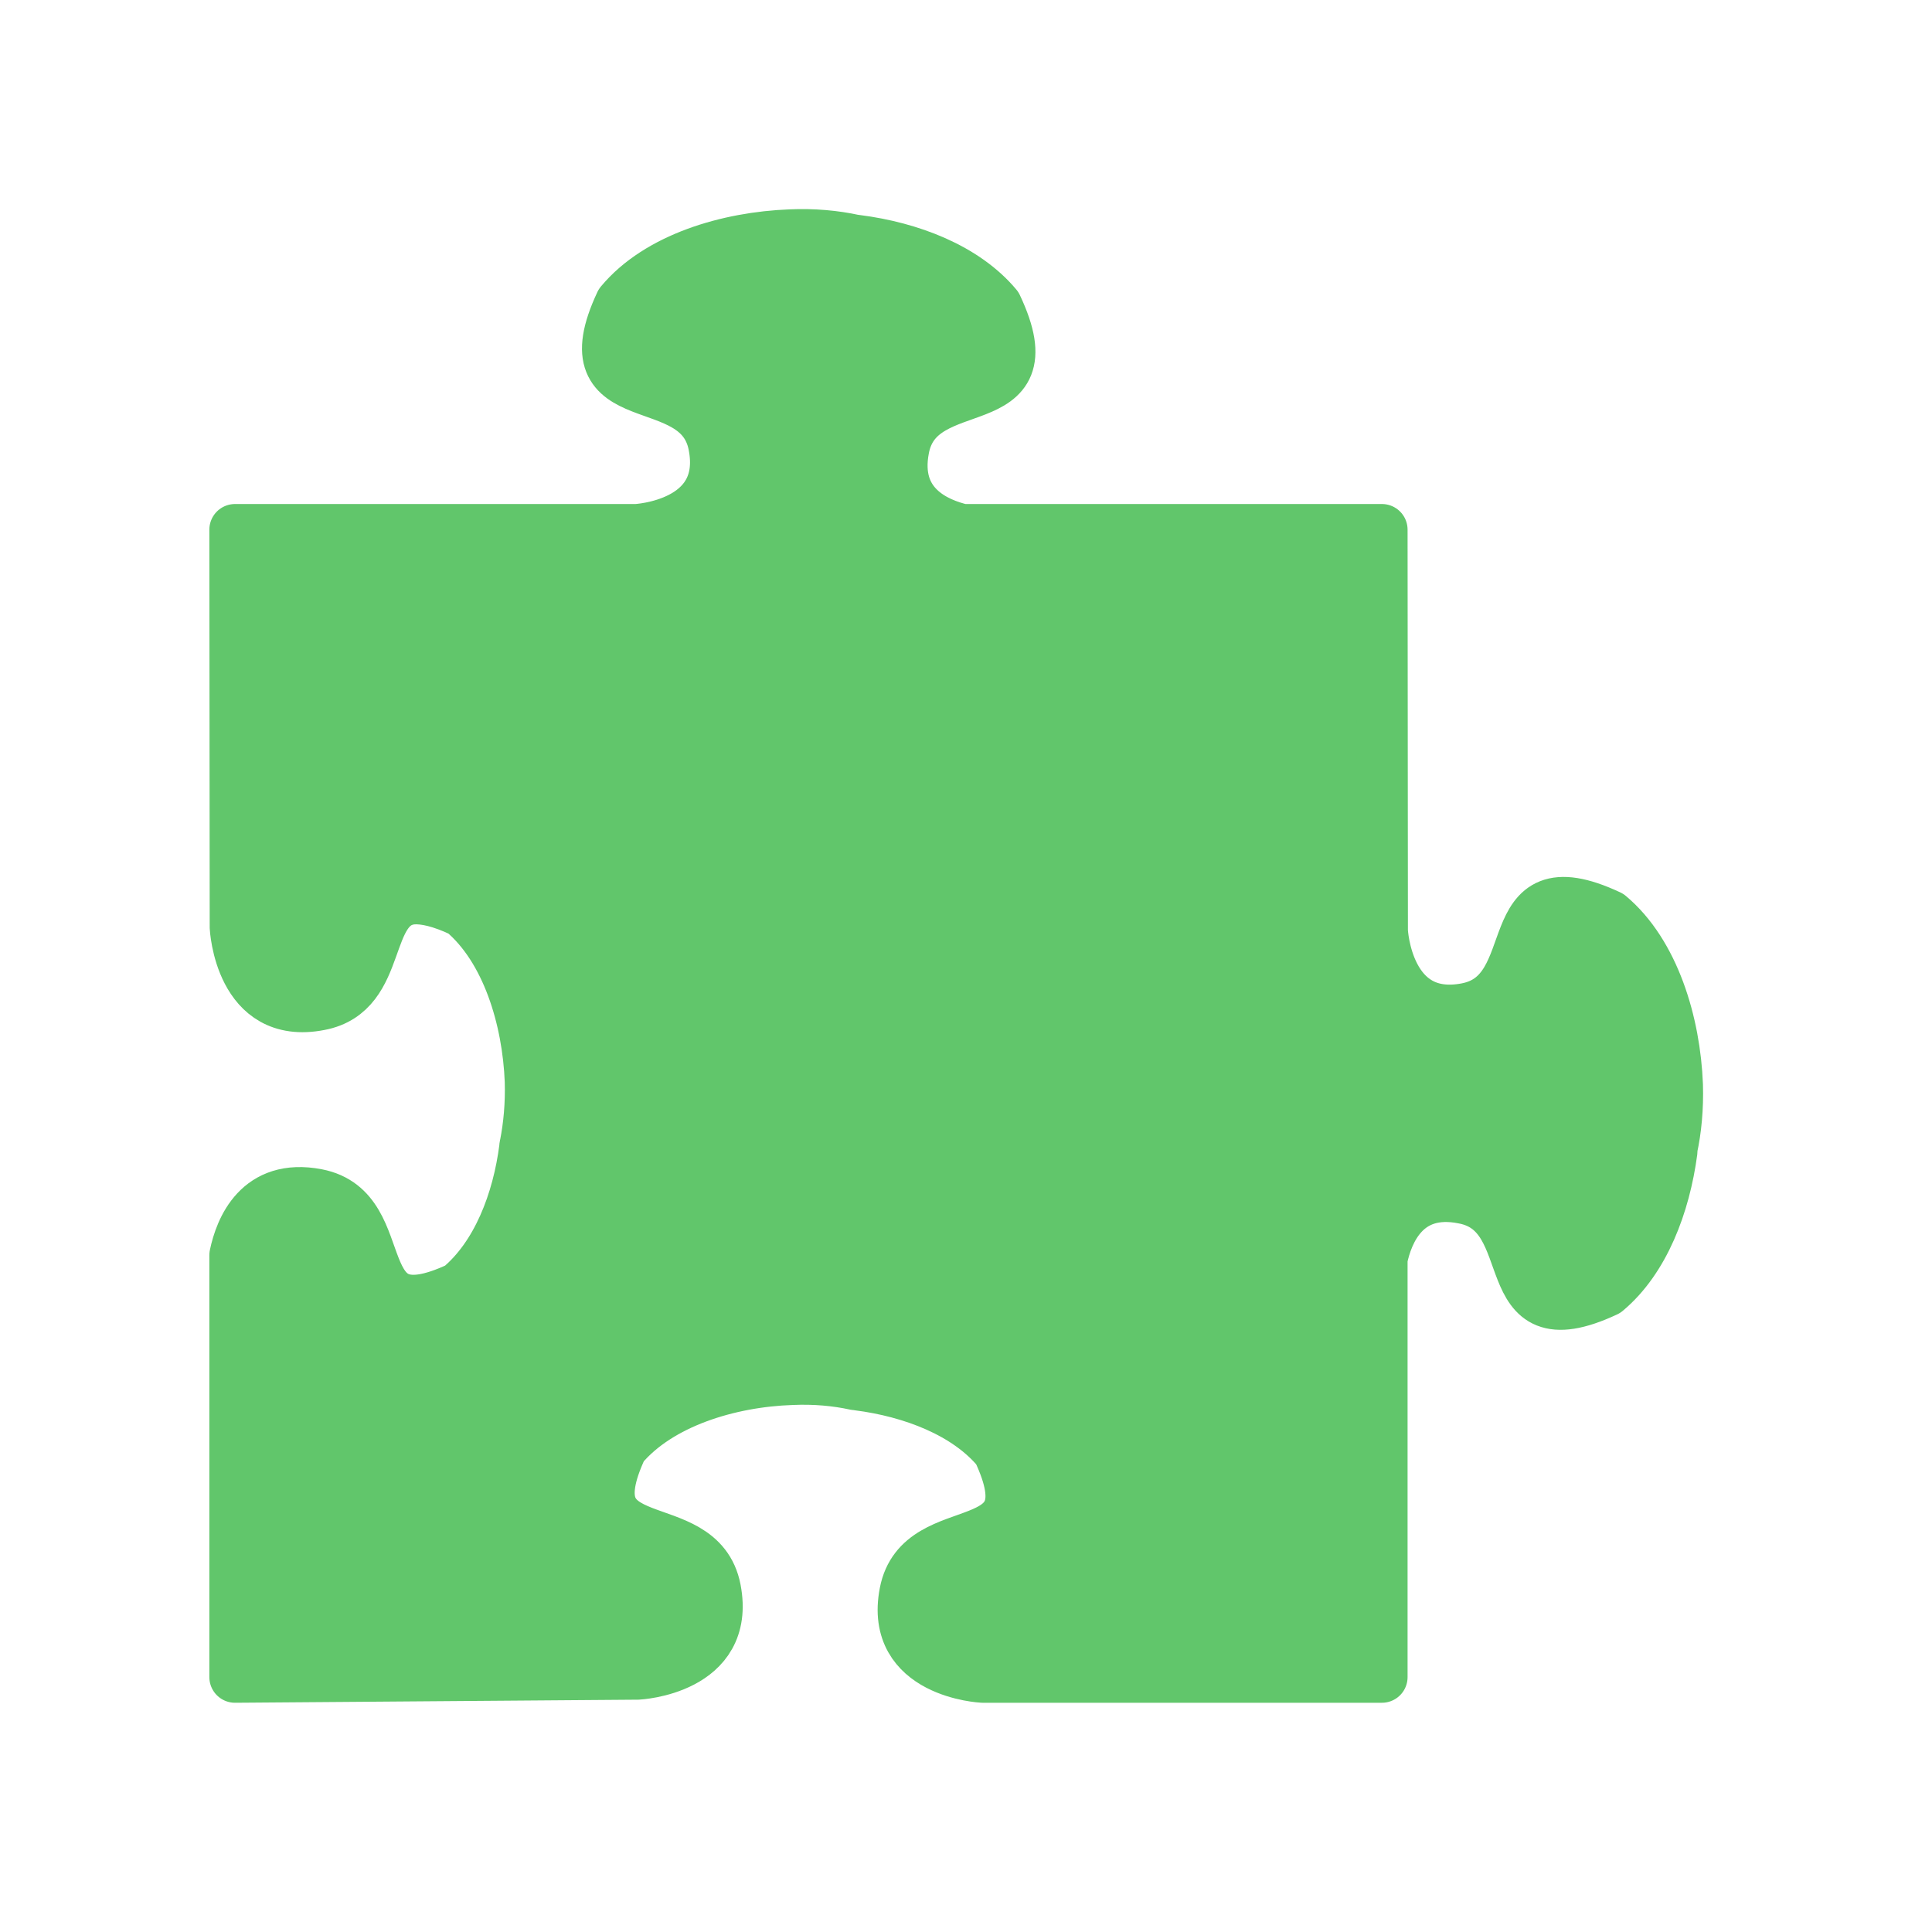
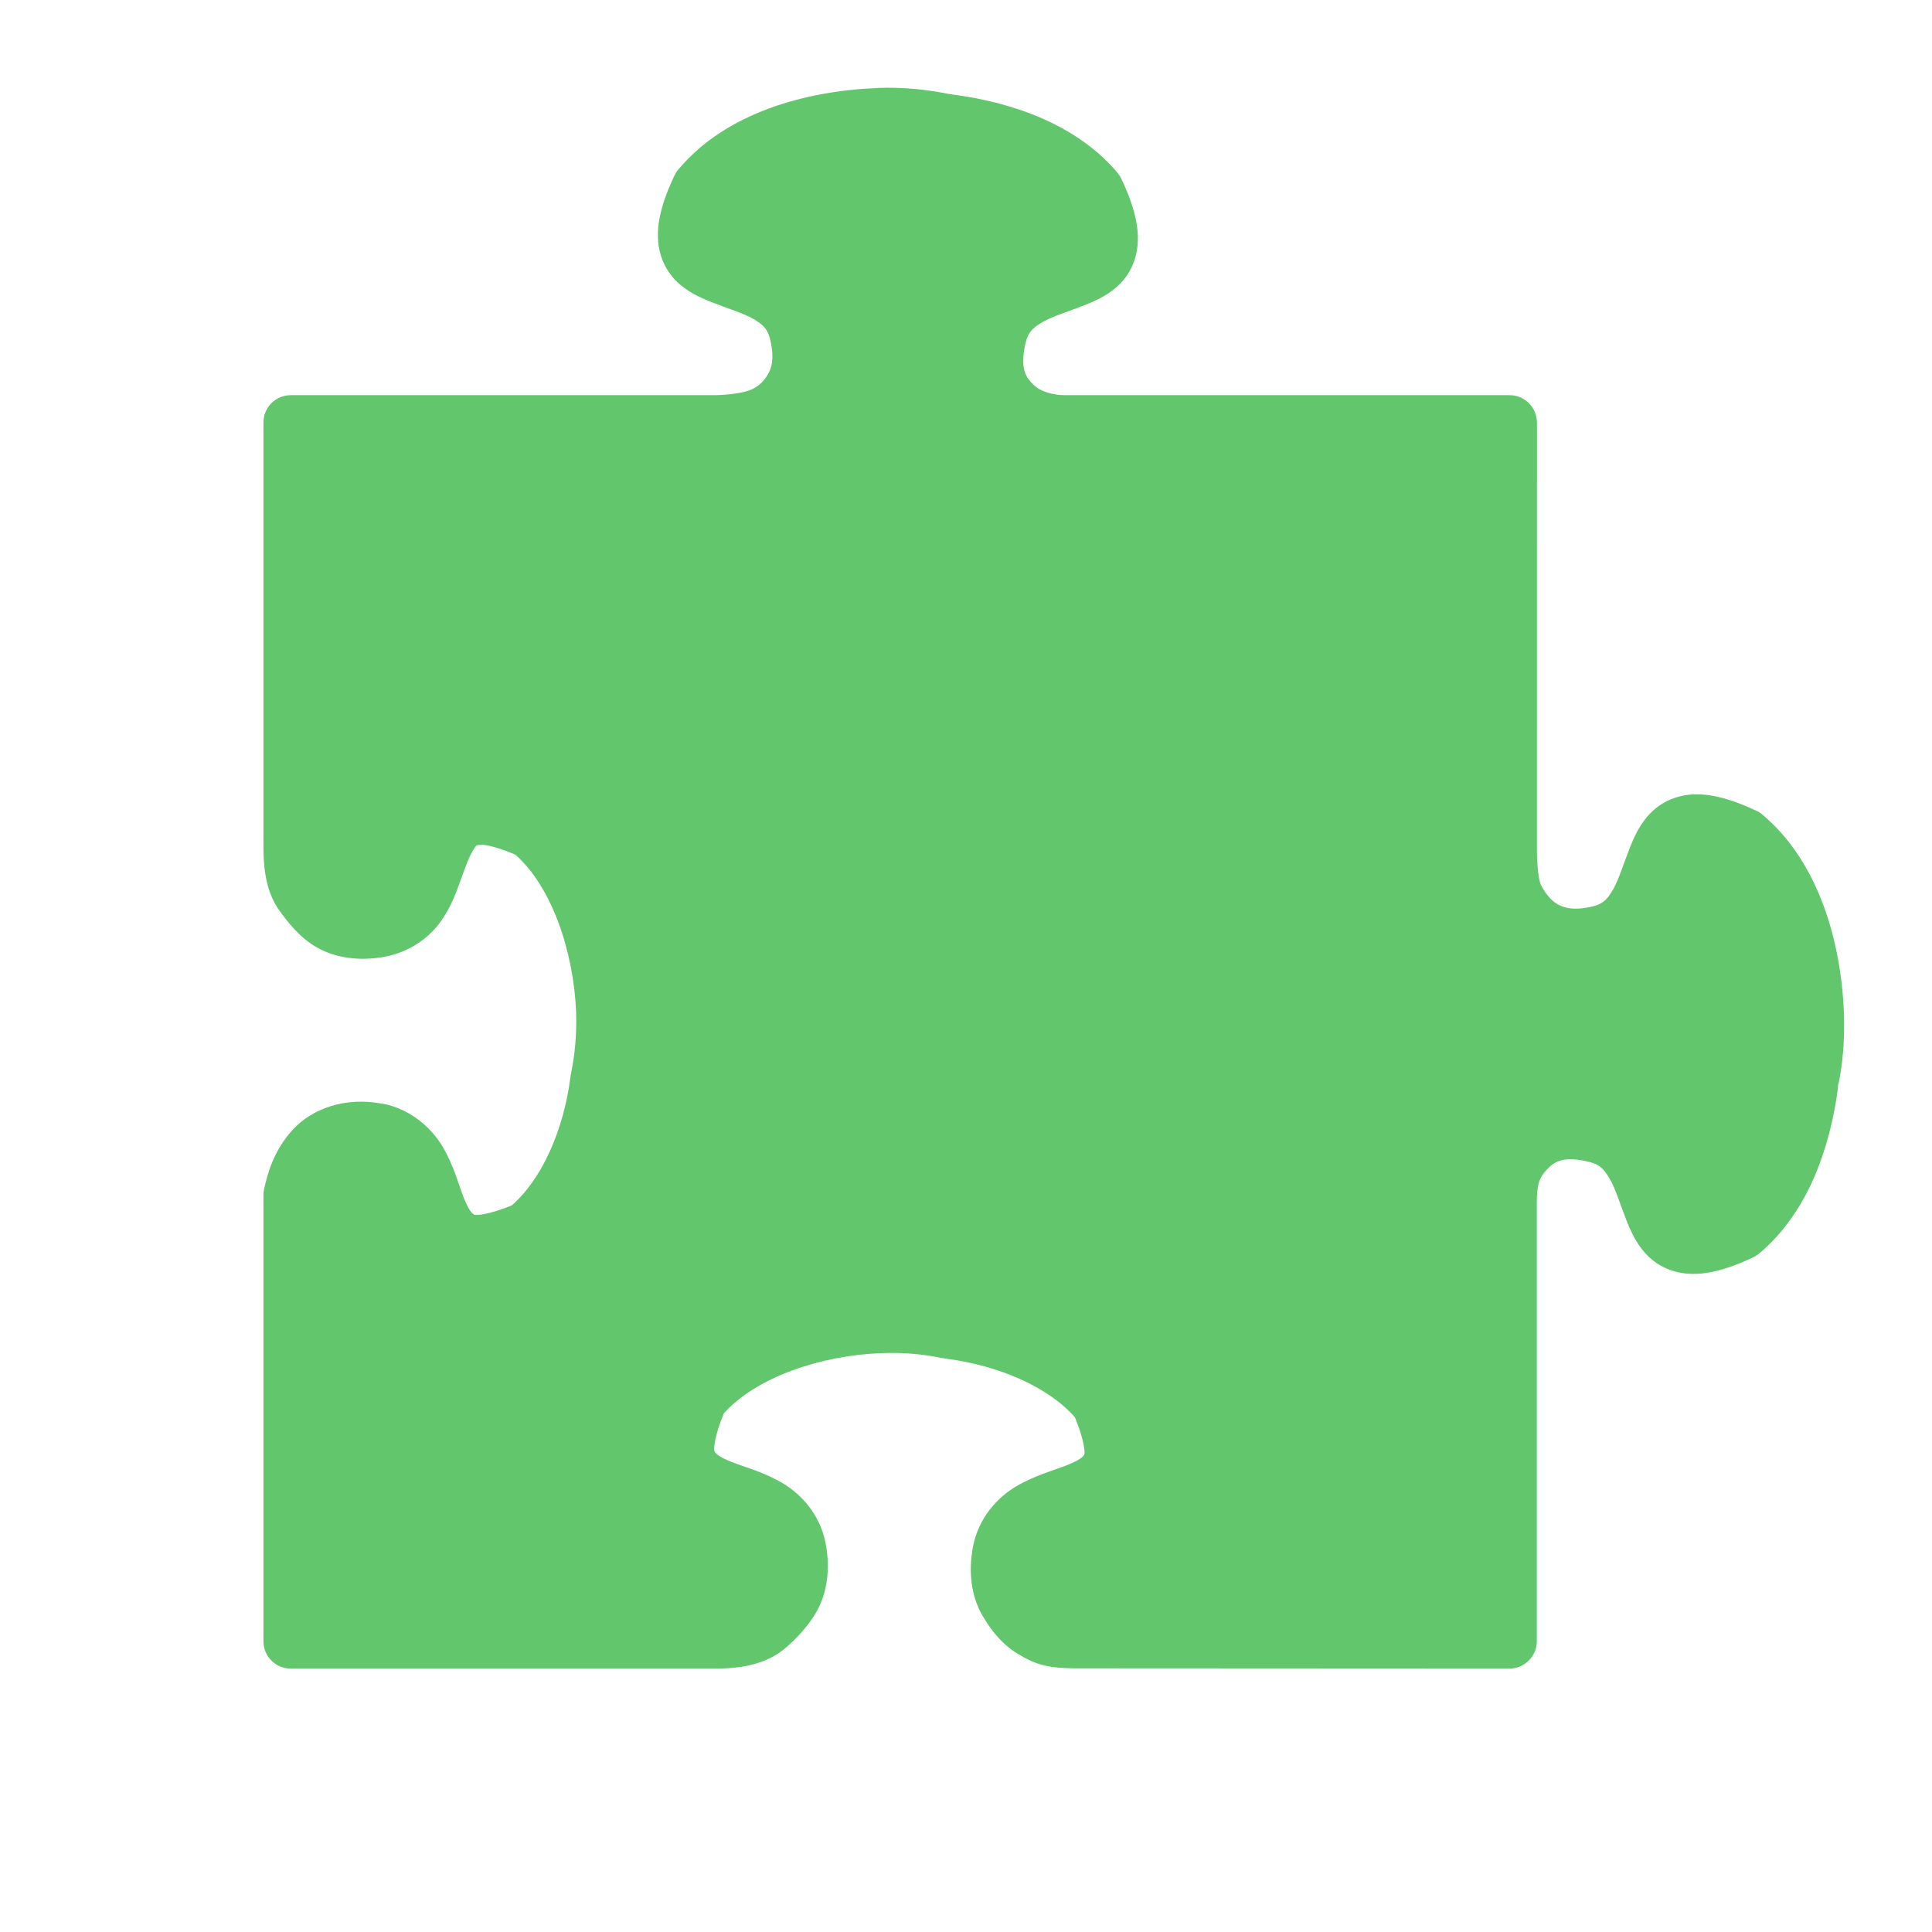
- <svg xmlns="http://www.w3.org/2000/svg" width="22" height="22" viewBox="0 0 22 22">
-   <path style="fill:#61c66b;fill-rule:evenodd;stroke:#61c66b;stroke-linejoin:round;stroke-width:12.5" d="M 234.935 36.631 C 219.73 37.216 202.686 42.234 193.58 53.189 C 180.38 81.372 212.545 68.409 216.304 87.895 C 220.064 107.38 197.423 108.467 197.423 108.467 L 99.674 108.467 C 99.674 108.467 99.758 205.392 99.758 205.392 C 99.758 205.392 100.844 228.139 120.31 224.292 C 136.184 221.281 130.586 199.454 143.035 198.451 C 145.875 198.284 149.802 199.12 155.065 201.629 C 165.926 210.744 171.022 227.804 171.607 242.941 C 171.774 248.544 171.273 253.812 170.354 258.496 C 170.271 258.663 170.271 258.914 170.271 259.081 C 168.6 272.211 163.503 285.507 154.23 293.201 C 126.075 306.414 139.108 274.301 119.642 270.538 C 105.355 267.778 101.011 278.984 99.674 285.34 L 99.674 388.203 C 99.674 388.203 197.757 387.45 197.757 387.45 C 197.757 387.45 220.398 386.363 216.639 366.794 C 212.879 347.308 180.714 360.354 193.914 332.172 C 203.021 321.3 220.064 316.115 235.269 315.614 C 240.867 315.363 246.13 315.864 250.725 316.868 C 250.976 316.868 251.227 316.868 251.394 316.952 C 264.51 318.624 277.878 323.725 285.48 332.924 C 298.764 361.107 266.599 348.061 262.839 367.63 C 259.08 387.115 281.721 388.203 281.721 388.203 L 378.968 388.203 L 378.968 286.176 C 380.305 279.737 384.733 268.615 398.852 271.458 C 418.402 275.138 405.369 307.334 433.607 294.121 C 442.797 286.427 447.81 273.131 449.565 260.001 C 449.565 259.75 449.565 259.583 449.565 259.332 C 450.567 254.732 451.068 249.464 450.901 243.861 C 450.316 228.724 445.22 211.664 434.359 202.549 C 406.121 189.335 419.154 221.449 399.604 225.212 C 380.138 228.975 379.052 206.312 379.052 206.312 L 378.968 108.467 L 276.792 108.467 C 270.359 106.962 259.832 102.446 262.505 88.647 C 266.265 69.078 298.43 82.124 285.146 53.942 C 277.46 44.743 264.176 39.641 251.059 37.969 C 250.892 37.969 250.642 37.885 250.391 37.885 C 245.796 36.882 240.533 36.38 234.935 36.631 Z " transform="matrix(.04676 0 0 .04671 -1.98456 .96476)" />
+ <svg xmlns="http://www.w3.org/2000/svg" width="22" height="22" viewBox="0 0 17.6 17.6" id="svg2" version="1.1">
+   <defs id="defs8" />
+   <path style="color:#000000;font-style:normal;font-variant:normal;font-weight:normal;font-stretch:normal;font-size:medium;line-height:normal;font-family:sans-serif;text-indent:0;text-align:start;text-decoration:none;text-decoration-line:none;text-decoration-style:solid;text-decoration-color:#000000;letter-spacing:normal;word-spacing:normal;text-transform:none;direction:ltr;block-progression:tb;writing-mode:lr-tb;baseline-shift:baseline;text-anchor:start;white-space:normal;clip-rule:nonzero;display:inline;overflow:visible;visibility:visible;opacity:1;isolation:auto;mix-blend-mode:normal;color-interpolation:sRGB;color-interpolation-filters:linearRGB;solid-color:#000000;solid-opacity:1;fill:#61c66c;fill-opacity:1;fill-rule:evenodd;stroke:none;stroke-width:0.989;stroke-linecap:butt;stroke-linejoin:round;stroke-miterlimit:4;stroke-dasharray:none;stroke-dashoffset:0;stroke-opacity:1;color-rendering:auto;image-rendering:auto;shape-rendering:auto;text-rendering:auto;enable-background:accumulate" d="m 7.993,0.802 c -0.649,0.025 -1.382,0.224 -1.815,0.744 -0.014,0.016 -0.025,0.034 -0.034,0.053 -0.145,0.307 -0.195,0.555 -0.108,0.773 0.087,0.218 0.283,0.316 0.437,0.377 0.154,0.061 0.298,0.103 0.391,0.157 0.093,0.055 0.135,0.093 0.159,0.217 0.029,0.147 0.007,0.225 -0.026,0.284 -0.033,0.059 -0.086,0.117 -0.163,0.146 -0.12,0.046 -0.328,0.047 -0.328,0.047 l -3.857,0 C 2.511,3.6 2.4,3.711 2.4,3.847 l -1e-7,3.876 c 1.09e-5,0.277 0.056,0.436 0.133,0.555 C 2.621,8.4 2.727,8.541 2.892,8.634 3.058,8.726 3.275,8.76 3.513,8.714 3.726,8.672 3.895,8.552 3.999,8.416 4.103,8.279 4.155,8.133 4.199,8.011 4.242,7.89 4.28,7.79 4.311,7.743 c 0.03,-0.046 0.024,-0.043 0.071,-0.047 0.045,-0.003 0.162,0.025 0.313,0.09 0.333,0.293 0.532,0.889 0.553,1.432 0.007,0.202 -0.011,0.391 -0.045,0.555 l 0.003,-0.01 c -0.011,0.045 -0.01,0.052 -0.007,0.036 -0.001,0.005 -0.002,0.011 -0.003,0.017 -0.06,0.466 -0.252,0.919 -0.534,1.165 -0.195,0.08 -0.318,0.093 -0.339,0.085 -0.023,-0.009 -0.053,-0.042 -0.1,-0.158 C 4.178,10.79 4.134,10.62 4.034,10.449 3.933,10.278 3.747,10.105 3.485,10.054 l 0,10e-4 C 3.137,9.988 2.84,10.105 2.671,10.287 2.501,10.468 2.438,10.682 2.406,10.832 2.402,10.848 2.4,10.865 2.4,10.883 l 0,4.07 c 1.15e-4,0.137 0.112,0.248 0.249,0.247 l 3.883,6e-6 c 0.268,-4.93e-4 0.438,-0.059 0.56,-0.139 0.089,-0.059 0.255,-0.216 0.348,-0.382 0.093,-0.166 0.127,-0.382 0.081,-0.621 C 7.47,13.796 7.298,13.61 7.126,13.509 6.955,13.409 6.784,13.365 6.667,13.319 6.551,13.273 6.518,13.243 6.508,13.219 c -0.008,-0.021 0.002,-0.143 0.086,-0.343 0.294,-0.331 0.889,-0.53 1.432,-0.549 l 0.002,0 c 0.2,-0.009 0.388,0.01 0.551,0.044 0.01,0.002 0.02,0.003 0.03,0.004 0.005,0.001 0.009,0.002 0.014,0.003 0.468,0.06 0.924,0.253 1.169,0.533 0.081,0.195 0.094,0.317 0.086,0.337 -0.009,0.023 -0.043,0.053 -0.16,0.1 -0.117,0.046 -0.287,0.091 -0.459,0.191 -0.172,0.101 -0.344,0.287 -0.395,0.549 -0.046,0.239 -0.012,0.456 0.081,0.621 0.093,0.166 0.219,0.301 0.352,0.371 0.167,0.102 0.303,0.12 0.558,0.118 L 13.753,15.2 c 0.136,-1.18e-4 0.247,-0.113 0.247,-0.249 l 0,-3.996 c -1.11e-4,-0.155 0.02,-0.225 0.088,-0.297 0.071,-0.075 0.142,-0.124 0.355,-0.082 l 10e-4,10e-4 c 0.124,0.024 0.163,0.066 0.218,0.158 0.055,0.092 0.096,0.235 0.157,0.389 0.061,0.154 0.159,0.351 0.377,0.438 0.218,0.087 0.466,0.037 0.773,-0.107 0.019,-0.009 0.037,-0.021 0.054,-0.034 0.438,-0.365 0.646,-0.947 0.72,-1.507 0.001,-0.011 0.002,-0.021 0.002,-0.032 0,0.034 0.002,0.018 0.002,-0.024 l -0.006,0.053 c 0.045,-0.204 0.065,-0.432 0.057,-0.673 l 0,-0.001 C 16.774,8.586 16.571,7.853 16.054,7.42 c -0.016,-0.014 -0.034,-0.025 -0.054,-0.034 -0.307,-0.144 -0.555,-0.194 -0.773,-0.107 -0.218,0.087 -0.316,0.283 -0.377,0.437 -0.061,0.154 -0.103,0.297 -0.157,0.39 -0.055,0.093 -0.094,0.135 -0.218,0.159 -0.148,0.028 -0.225,0.006 -0.285,-0.027 -0.06,-0.034 -0.105,-0.092 -0.146,-0.163 -0.043,-0.074 -0.043,-0.326 -0.043,-0.326 l 1.97e-4,-3.901 C 14,3.711 13.889,3.6 13.753,3.6 l -4.049,0 C 9.6,3.6 9.483,3.572 9.415,3.505 9.343,3.435 9.296,3.362 9.336,3.153 9.36,3.029 9.403,2.99 9.496,2.935 c 0.093,-0.055 0.236,-0.096 0.39,-0.157 0.154,-0.061 0.351,-0.158 0.437,-0.376 0.087,-0.218 0.037,-0.466 -0.107,-0.772 -0.009,-0.019 -0.021,-0.037 -0.034,-0.054 C 9.818,1.143 9.241,0.935 8.685,0.862 c -0.009,-0.003 -0.026,-0.004 -0.043,-0.006 -0.198,-0.041 -0.415,-0.063 -0.648,-0.055 l -0.001,0 z" id="path4" />
</svg>
